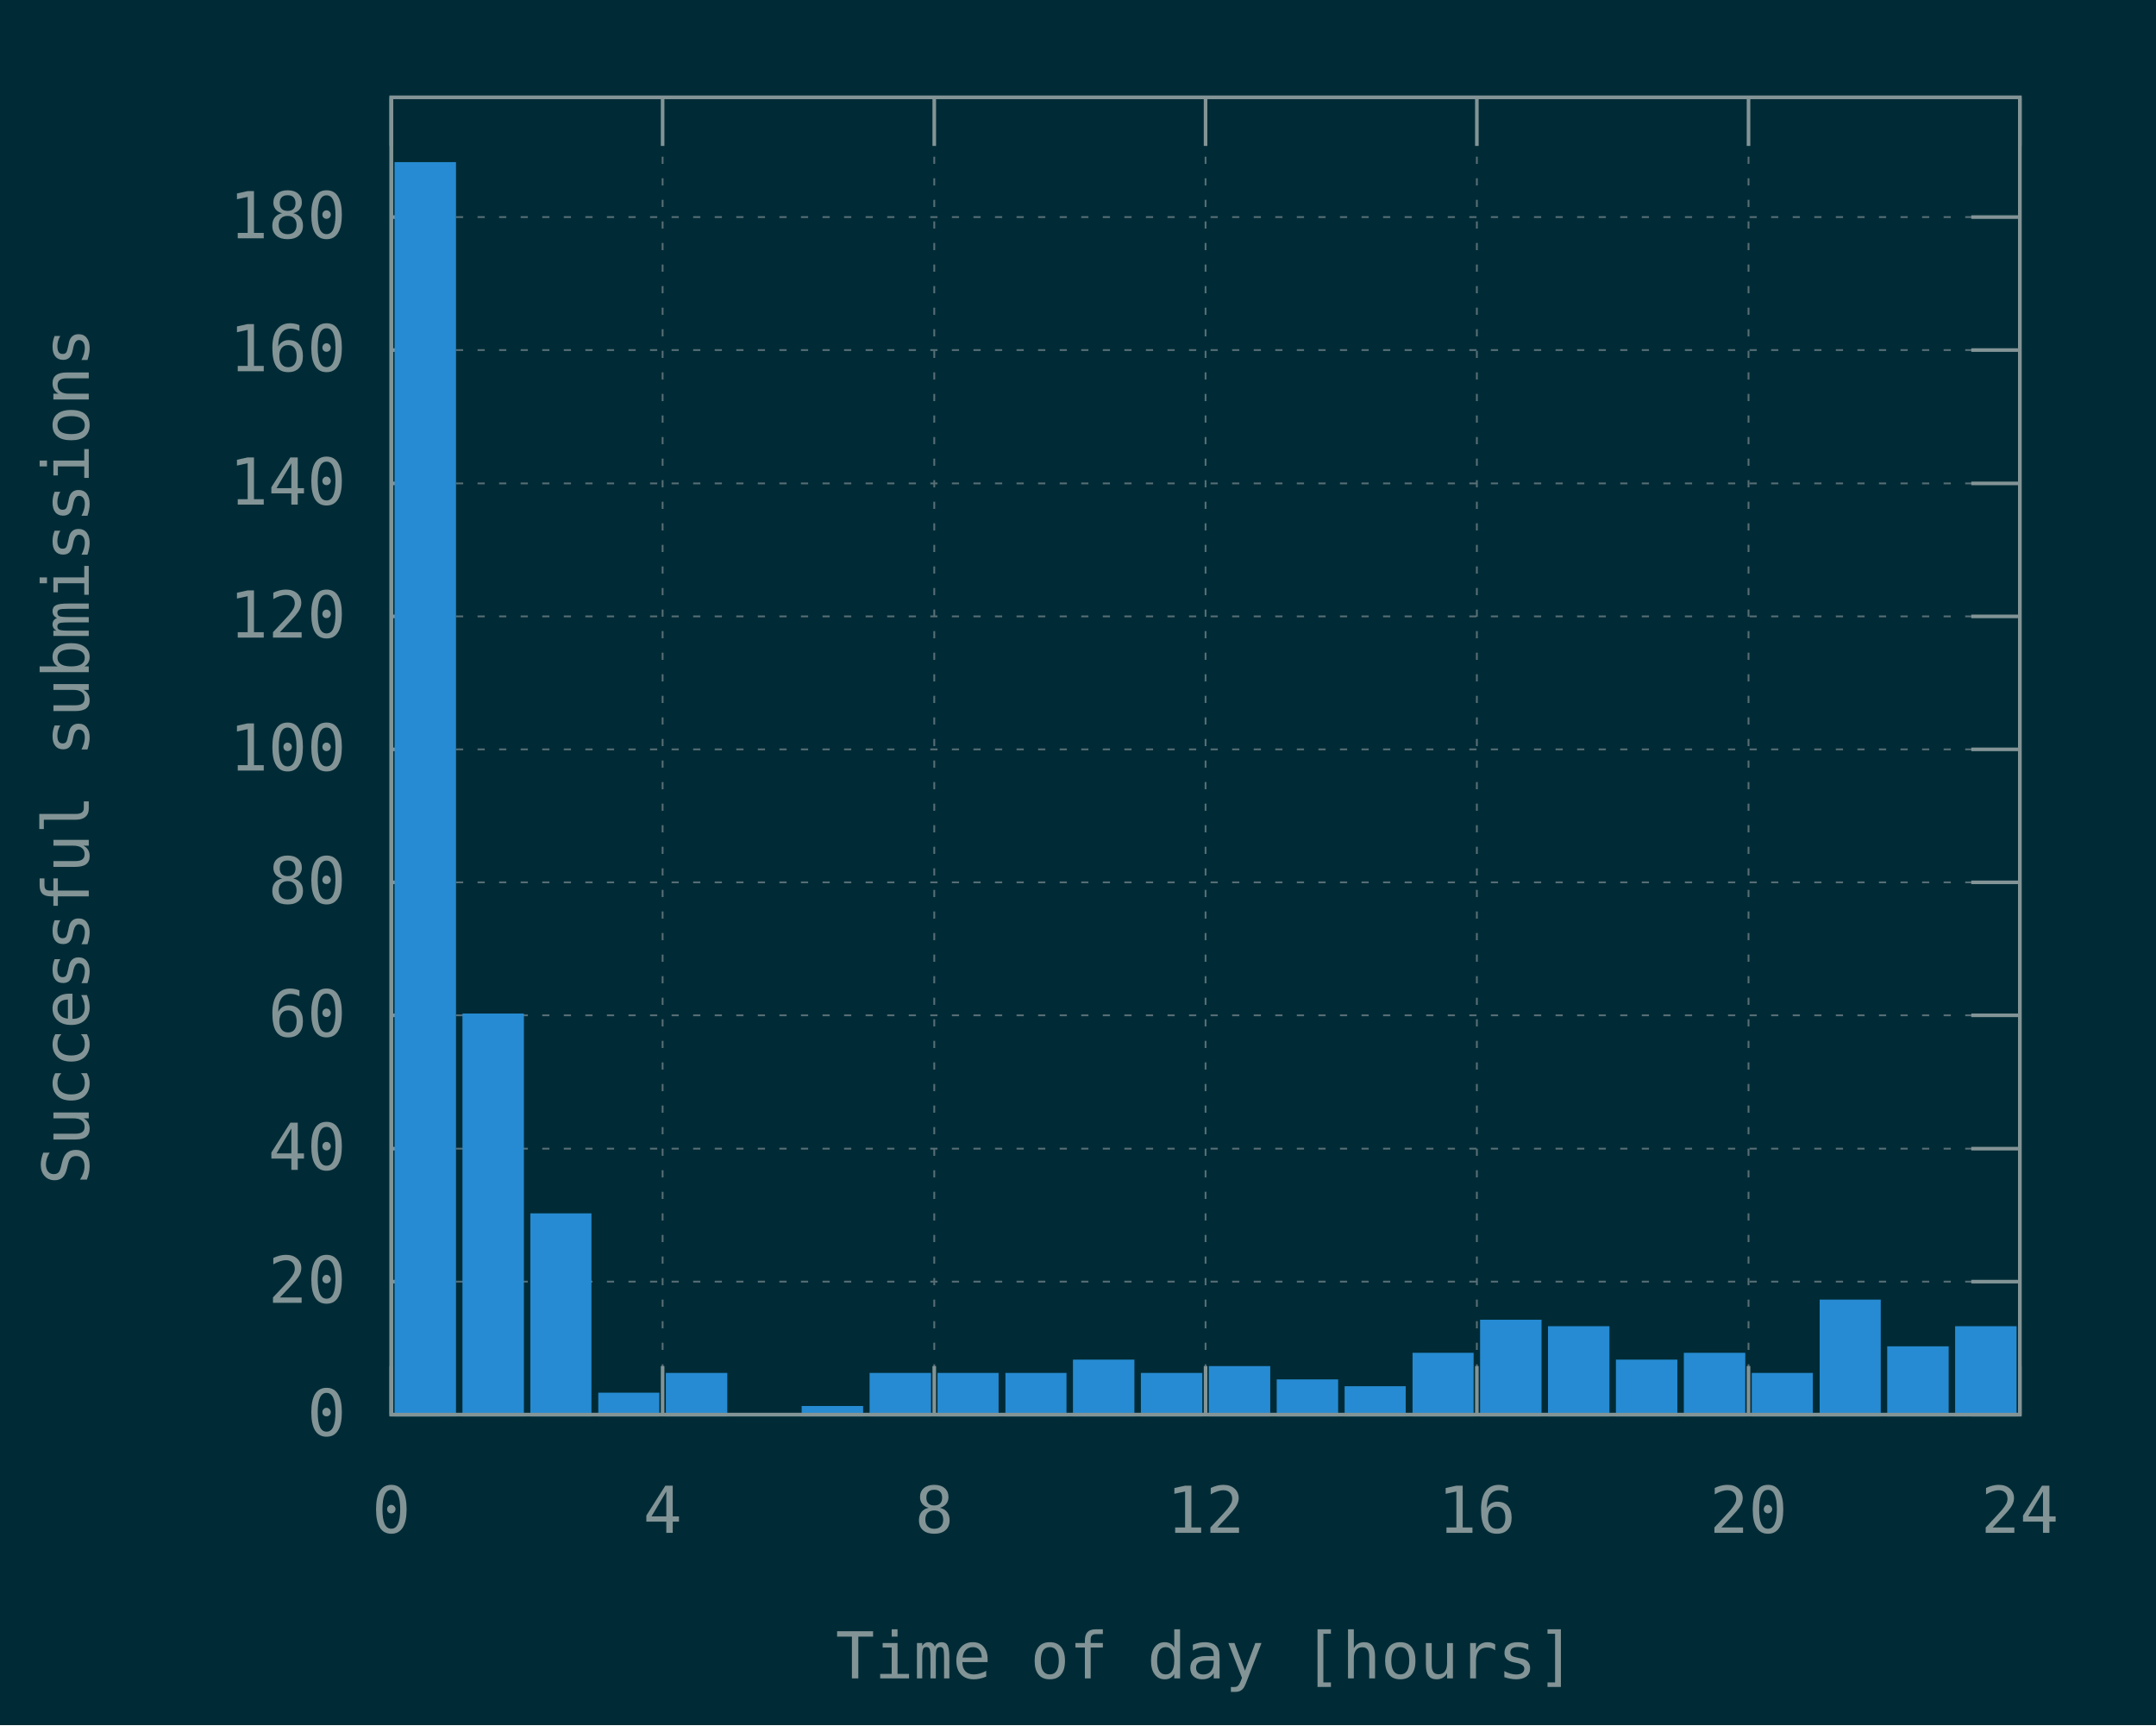
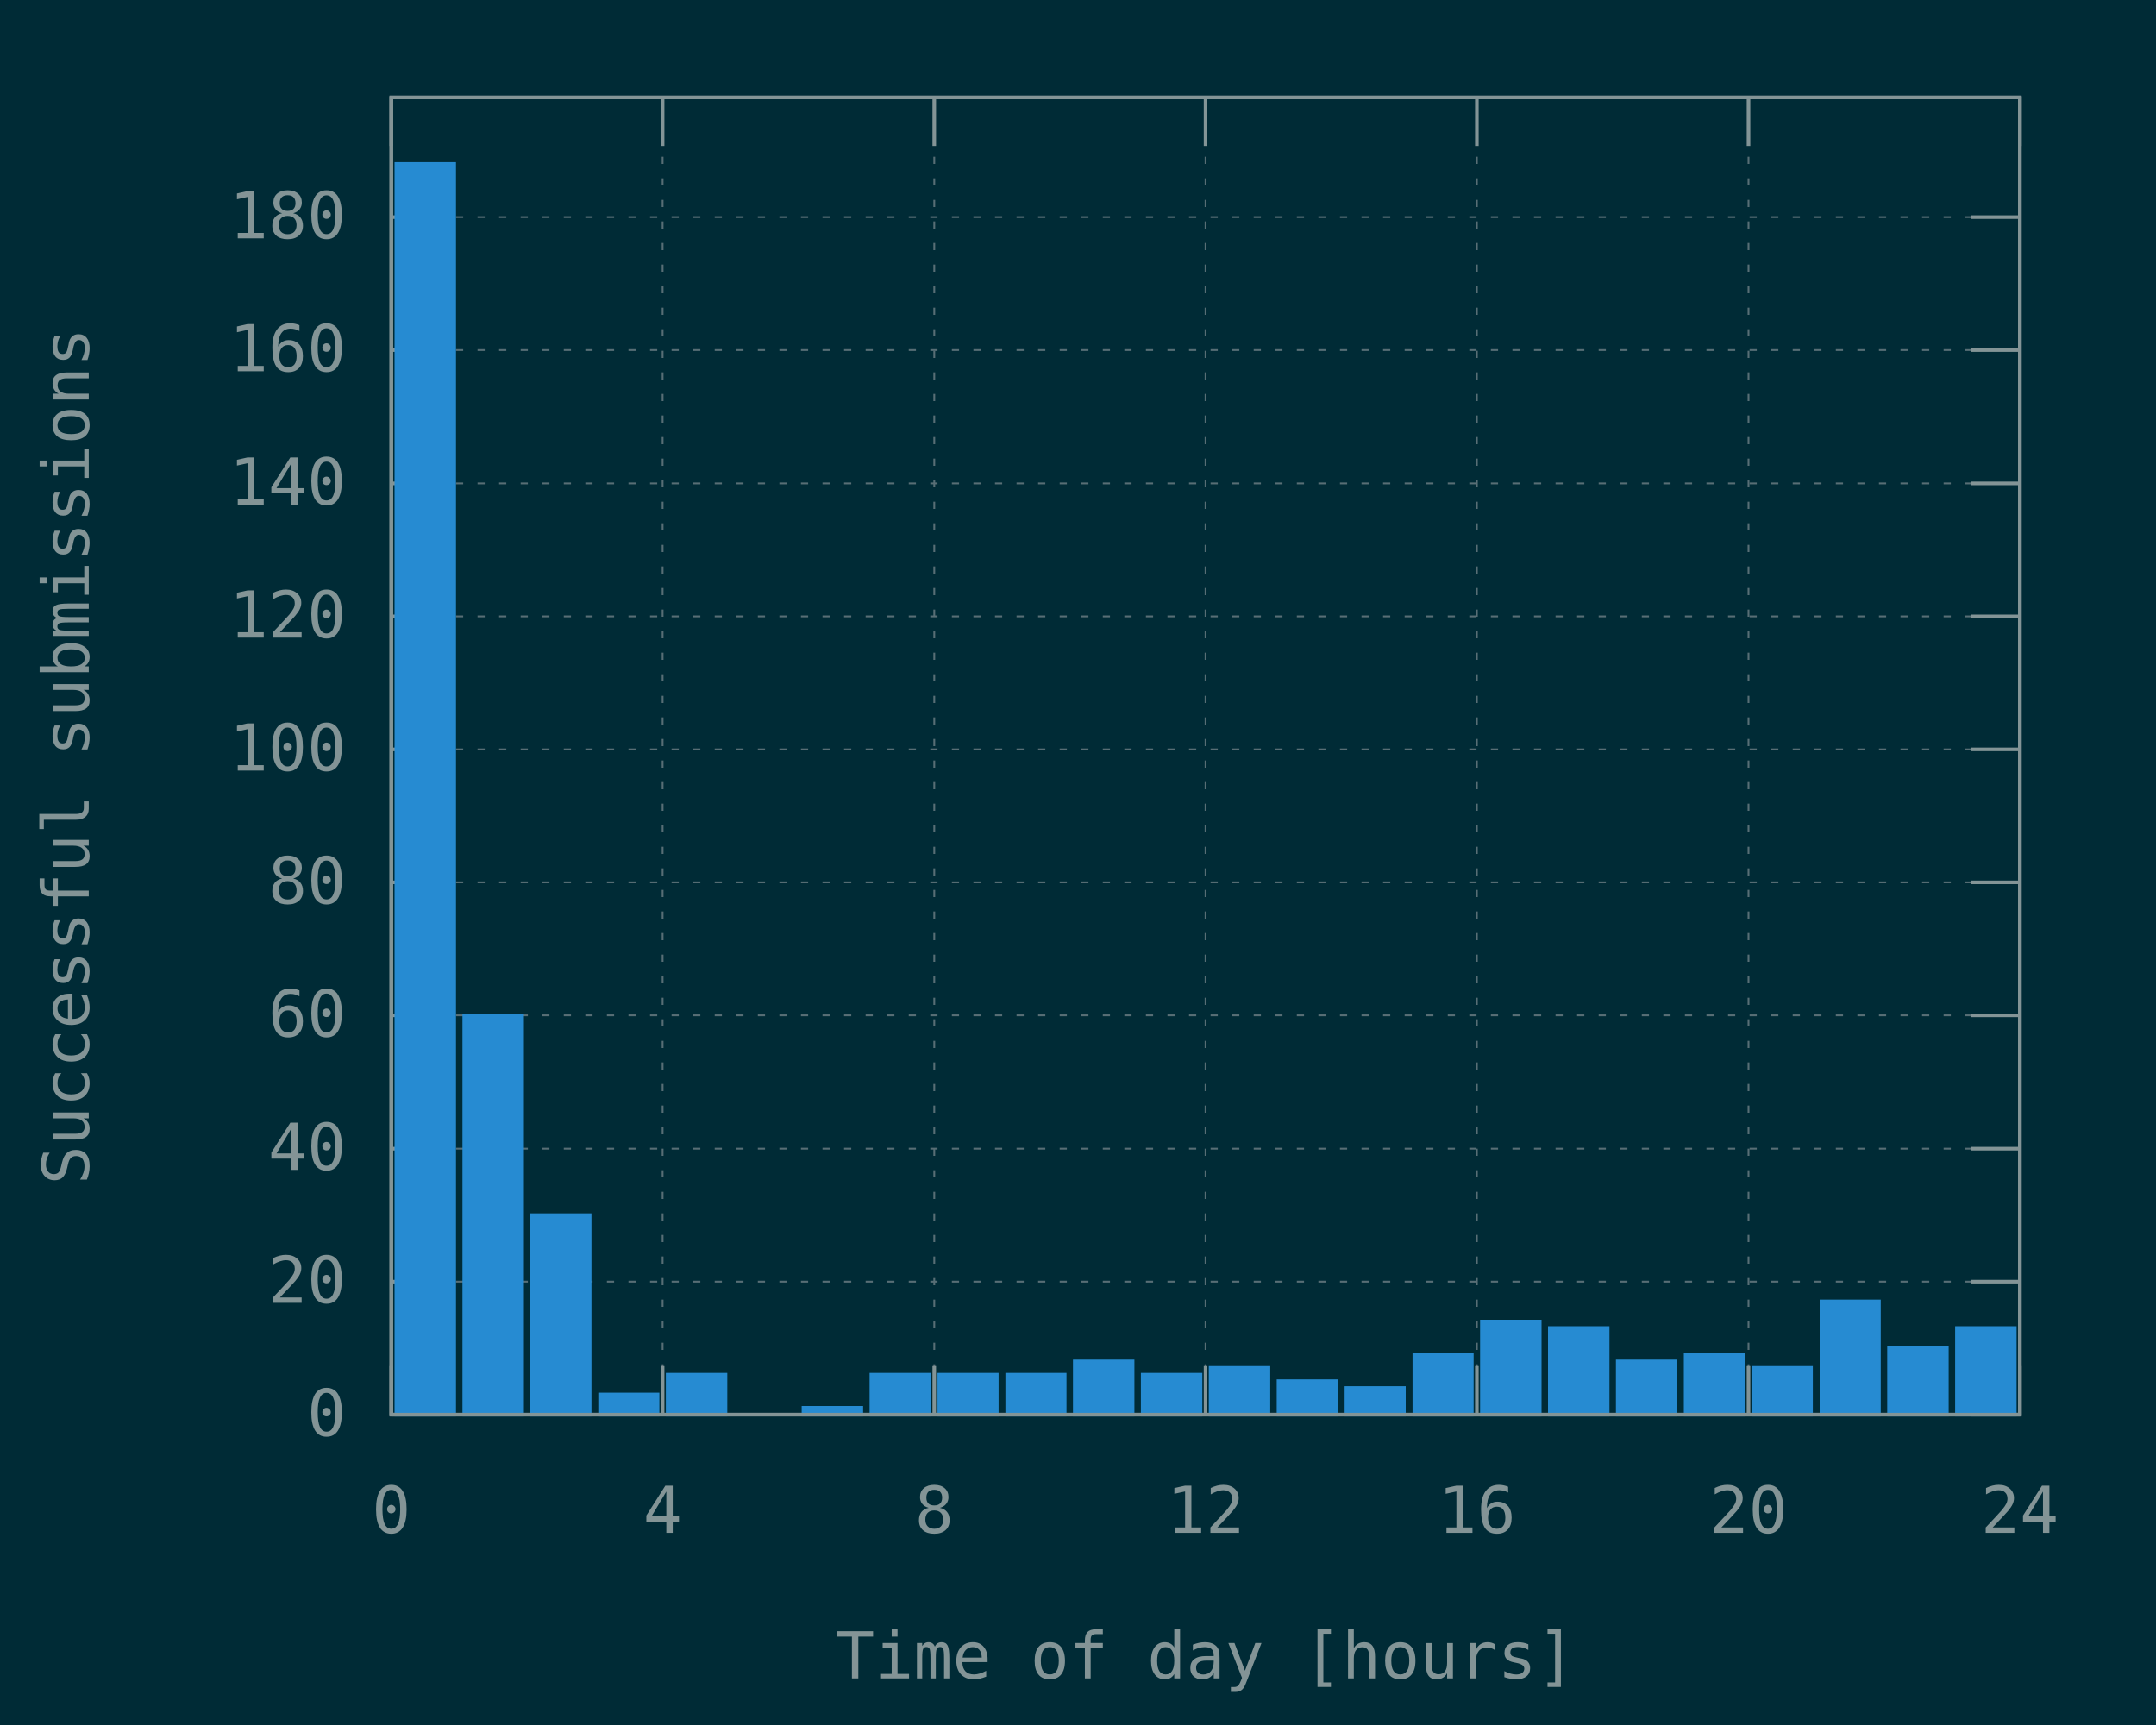
<svg xmlns="http://www.w3.org/2000/svg" xmlns:xlink="http://www.w3.org/1999/xlink" width="600" height="480" viewBox="0 0 600 480">
  <g id="gnuplot_canvas">
    <rect x="0" y="0" width="600" height="480" fill="#002b36" />
    <defs>
      <circle id="gpDot" r="0.5" stroke-width="0.5" stroke="currentColor" />
      <path id="gpPt0" stroke-width="0.148" stroke="currentColor" d="M-1,0 h2 M0,-1 v2" />
      <path id="gpPt1" stroke-width="0.148" stroke="currentColor" d="M-1,-1 L1,1 M1,-1 L-1,1" />
      <path id="gpPt2" stroke-width="0.148" stroke="currentColor" d="M-1,0 L1,0 M0,-1 L0,1 M-1,-1 L1,1 M-1,1 L1,-1" />
      <rect id="gpPt3" stroke-width="0.148" stroke="currentColor" x="-1" y="-1" width="2" height="2" />
      <rect id="gpPt4" stroke-width="0.148" stroke="currentColor" fill="currentColor" x="-1" y="-1" width="2" height="2" />
      <circle id="gpPt5" stroke-width="0.148" stroke="currentColor" cx="0" cy="0" r="1" />
      <use xlink:href="#gpPt5" id="gpPt6" fill="currentColor" stroke="none" />
      <path id="gpPt7" stroke-width="0.148" stroke="currentColor" d="M0,-1.33 L-1.33,0.67 L1.33,0.67 z" />
      <use xlink:href="#gpPt7" id="gpPt8" fill="currentColor" stroke="none" />
      <use xlink:href="#gpPt7" id="gpPt9" stroke="currentColor" transform="rotate(180)" />
      <use xlink:href="#gpPt9" id="gpPt10" fill="currentColor" stroke="none" />
      <use xlink:href="#gpPt3" id="gpPt11" stroke="currentColor" transform="rotate(45)" />
      <use xlink:href="#gpPt11" id="gpPt12" fill="currentColor" stroke="none" />
      <path id="gpPt13" stroke-width="0.148" stroke="currentColor" d="M0,1.330 L1.265,0.411 L0.782,-1.067 L-0.782,-1.076 L-1.265,0.411 z" />
      <use xlink:href="#gpPt13" id="gpPt14" fill="currentColor" stroke="none" />
      <filter id="textbox" filterUnits="objectBoundingBox" x="0" y="0" height="1" width="1">
        <feFlood flood-color="#002B36" flood-opacity="1" result="bgnd" />
        <feComposite in="SourceGraphic" in2="bgnd" operator="atop" />
      </filter>
      <filter id="greybox" filterUnits="objectBoundingBox" x="0" y="0" height="1" width="1">
        <feFlood flood-color="lightgrey" flood-opacity="1" result="grey" />
        <feComposite in="SourceGraphic" in2="grey" operator="atop" />
      </filter>
    </defs>
    <g fill="none" color="#002B36" stroke="currentColor" stroke-width="1.00" stroke-linecap="butt" stroke-linejoin="miter">
</g>
    <g fill="none" color="black" stroke="currentColor" stroke-width="1.00" stroke-linecap="butt" stroke-linejoin="miter">
</g>
    <g fill="none" color="black" stroke="rgb(131, 148, 150)" stroke-width="0.50" stroke-linecap="butt" stroke-linejoin="miter">
</g>
    <g fill="none" color="gray" stroke="currentColor" stroke-width="0.50" stroke-linecap="butt" stroke-linejoin="miter">
      <path stroke="rgb( 88, 110, 117)" stroke-dasharray="2,4" class="gridline" d="M108.9,393.6 L562.1,393.6  " />
    </g>
    <g fill="none" color="gray" stroke="rgb( 88, 110, 117)" stroke-width="1.00" stroke-linecap="butt" stroke-linejoin="miter">
</g>
    <g fill="none" color="black" stroke="currentColor" stroke-width="1.00" stroke-linecap="butt" stroke-linejoin="miter">
      <path stroke="rgb(131, 148, 150)" d="M108.9,393.6 L122.4,393.6 M562.1,393.6 L548.6,393.6  " />
      <g transform="translate(96.3,399.5)" stroke="none" fill="rgb(131,148,150)" font-family="Inconsolata" font-size="18.00" text-anchor="end">
        <text>
          <tspan font-family="Inconsolata"> 0</tspan>
        </text>
      </g>
    </g>
    <g fill="none" color="black" stroke="currentColor" stroke-width="1.00" stroke-linecap="butt" stroke-linejoin="miter">
</g>
    <g fill="none" color="black" stroke="rgb(131, 148, 150)" stroke-width="0.50" stroke-linecap="butt" stroke-linejoin="miter">
</g>
    <g fill="none" color="gray" stroke="currentColor" stroke-width="0.50" stroke-linecap="butt" stroke-linejoin="miter">
      <path stroke="rgb( 88, 110, 117)" stroke-dasharray="2,4" class="gridline" d="M108.9,356.6 L562.1,356.6  " />
    </g>
    <g fill="none" color="gray" stroke="rgb( 88, 110, 117)" stroke-width="1.00" stroke-linecap="butt" stroke-linejoin="miter">
</g>
    <g fill="none" color="black" stroke="currentColor" stroke-width="1.00" stroke-linecap="butt" stroke-linejoin="miter">
      <path stroke="rgb(131, 148, 150)" d="M108.9,356.6 L122.4,356.6 M562.1,356.6 L548.6,356.6  " />
      <g transform="translate(96.3,362.5)" stroke="none" fill="rgb(131,148,150)" font-family="Inconsolata" font-size="18.00" text-anchor="end">
        <text>
          <tspan font-family="Inconsolata"> 20</tspan>
        </text>
      </g>
    </g>
    <g fill="none" color="black" stroke="currentColor" stroke-width="1.00" stroke-linecap="butt" stroke-linejoin="miter">
</g>
    <g fill="none" color="black" stroke="rgb(131, 148, 150)" stroke-width="0.50" stroke-linecap="butt" stroke-linejoin="miter">
</g>
    <g fill="none" color="gray" stroke="currentColor" stroke-width="0.50" stroke-linecap="butt" stroke-linejoin="miter">
      <path stroke="rgb( 88, 110, 117)" stroke-dasharray="2,4" class="gridline" d="M108.9,319.6 L562.1,319.6  " />
    </g>
    <g fill="none" color="gray" stroke="rgb( 88, 110, 117)" stroke-width="1.00" stroke-linecap="butt" stroke-linejoin="miter">
</g>
    <g fill="none" color="black" stroke="currentColor" stroke-width="1.00" stroke-linecap="butt" stroke-linejoin="miter">
      <path stroke="rgb(131, 148, 150)" d="M108.9,319.6 L122.4,319.6 M562.1,319.6 L548.6,319.6  " />
      <g transform="translate(96.3,325.5)" stroke="none" fill="rgb(131,148,150)" font-family="Inconsolata" font-size="18.00" text-anchor="end">
        <text>
          <tspan font-family="Inconsolata"> 40</tspan>
        </text>
      </g>
    </g>
    <g fill="none" color="black" stroke="currentColor" stroke-width="1.00" stroke-linecap="butt" stroke-linejoin="miter">
</g>
    <g fill="none" color="black" stroke="rgb(131, 148, 150)" stroke-width="0.50" stroke-linecap="butt" stroke-linejoin="miter">
</g>
    <g fill="none" color="gray" stroke="currentColor" stroke-width="0.50" stroke-linecap="butt" stroke-linejoin="miter">
      <path stroke="rgb( 88, 110, 117)" stroke-dasharray="2,4" class="gridline" d="M108.9,282.5 L562.1,282.5  " />
    </g>
    <g fill="none" color="gray" stroke="rgb( 88, 110, 117)" stroke-width="1.00" stroke-linecap="butt" stroke-linejoin="miter">
</g>
    <g fill="none" color="black" stroke="currentColor" stroke-width="1.00" stroke-linecap="butt" stroke-linejoin="miter">
      <path stroke="rgb(131, 148, 150)" d="M108.9,282.5 L122.4,282.5 M562.1,282.5 L548.6,282.5  " />
      <g transform="translate(96.3,288.4)" stroke="none" fill="rgb(131,148,150)" font-family="Inconsolata" font-size="18.00" text-anchor="end">
        <text>
          <tspan font-family="Inconsolata"> 60</tspan>
        </text>
      </g>
    </g>
    <g fill="none" color="black" stroke="currentColor" stroke-width="1.00" stroke-linecap="butt" stroke-linejoin="miter">
</g>
    <g fill="none" color="black" stroke="rgb(131, 148, 150)" stroke-width="0.50" stroke-linecap="butt" stroke-linejoin="miter">
</g>
    <g fill="none" color="gray" stroke="currentColor" stroke-width="0.50" stroke-linecap="butt" stroke-linejoin="miter">
      <path stroke="rgb( 88, 110, 117)" stroke-dasharray="2,4" class="gridline" d="M108.9,245.5 L562.1,245.5  " />
    </g>
    <g fill="none" color="gray" stroke="rgb( 88, 110, 117)" stroke-width="1.00" stroke-linecap="butt" stroke-linejoin="miter">
</g>
    <g fill="none" color="black" stroke="currentColor" stroke-width="1.00" stroke-linecap="butt" stroke-linejoin="miter">
      <path stroke="rgb(131, 148, 150)" d="M108.9,245.5 L122.4,245.5 M562.1,245.5 L548.6,245.5  " />
      <g transform="translate(96.3,251.4)" stroke="none" fill="rgb(131,148,150)" font-family="Inconsolata" font-size="18.00" text-anchor="end">
        <text>
          <tspan font-family="Inconsolata"> 80</tspan>
        </text>
      </g>
    </g>
    <g fill="none" color="black" stroke="currentColor" stroke-width="1.00" stroke-linecap="butt" stroke-linejoin="miter">
</g>
    <g fill="none" color="black" stroke="rgb(131, 148, 150)" stroke-width="0.50" stroke-linecap="butt" stroke-linejoin="miter">
</g>
    <g fill="none" color="gray" stroke="currentColor" stroke-width="0.50" stroke-linecap="butt" stroke-linejoin="miter">
      <path stroke="rgb( 88, 110, 117)" stroke-dasharray="2,4" class="gridline" d="M108.9,208.5 L562.1,208.5  " />
    </g>
    <g fill="none" color="gray" stroke="rgb( 88, 110, 117)" stroke-width="1.00" stroke-linecap="butt" stroke-linejoin="miter">
</g>
    <g fill="none" color="black" stroke="currentColor" stroke-width="1.00" stroke-linecap="butt" stroke-linejoin="miter">
      <path stroke="rgb(131, 148, 150)" d="M108.9,208.5 L122.4,208.5 M562.1,208.5 L548.6,208.5  " />
      <g transform="translate(96.3,214.4)" stroke="none" fill="rgb(131,148,150)" font-family="Inconsolata" font-size="18.00" text-anchor="end">
        <text>
          <tspan font-family="Inconsolata"> 100</tspan>
        </text>
      </g>
    </g>
    <g fill="none" color="black" stroke="currentColor" stroke-width="1.00" stroke-linecap="butt" stroke-linejoin="miter">
</g>
    <g fill="none" color="black" stroke="rgb(131, 148, 150)" stroke-width="0.50" stroke-linecap="butt" stroke-linejoin="miter">
</g>
    <g fill="none" color="gray" stroke="currentColor" stroke-width="0.50" stroke-linecap="butt" stroke-linejoin="miter">
      <path stroke="rgb( 88, 110, 117)" stroke-dasharray="2,4" class="gridline" d="M108.9,171.5 L562.1,171.5  " />
    </g>
    <g fill="none" color="gray" stroke="rgb( 88, 110, 117)" stroke-width="1.00" stroke-linecap="butt" stroke-linejoin="miter">
</g>
    <g fill="none" color="black" stroke="currentColor" stroke-width="1.00" stroke-linecap="butt" stroke-linejoin="miter">
      <path stroke="rgb(131, 148, 150)" d="M108.9,171.5 L122.4,171.5 M562.1,171.5 L548.6,171.5  " />
      <g transform="translate(96.3,177.4)" stroke="none" fill="rgb(131,148,150)" font-family="Inconsolata" font-size="18.00" text-anchor="end">
        <text>
          <tspan font-family="Inconsolata"> 120</tspan>
        </text>
      </g>
    </g>
    <g fill="none" color="black" stroke="currentColor" stroke-width="1.00" stroke-linecap="butt" stroke-linejoin="miter">
</g>
    <g fill="none" color="black" stroke="rgb(131, 148, 150)" stroke-width="0.50" stroke-linecap="butt" stroke-linejoin="miter">
</g>
    <g fill="none" color="gray" stroke="currentColor" stroke-width="0.50" stroke-linecap="butt" stroke-linejoin="miter">
      <path stroke="rgb( 88, 110, 117)" stroke-dasharray="2,4" class="gridline" d="M108.9,134.5 L562.1,134.5  " />
    </g>
    <g fill="none" color="gray" stroke="rgb( 88, 110, 117)" stroke-width="1.00" stroke-linecap="butt" stroke-linejoin="miter">
</g>
    <g fill="none" color="black" stroke="currentColor" stroke-width="1.00" stroke-linecap="butt" stroke-linejoin="miter">
      <path stroke="rgb(131, 148, 150)" d="M108.9,134.5 L122.4,134.5 M562.1,134.5 L548.6,134.5  " />
      <g transform="translate(96.3,140.4)" stroke="none" fill="rgb(131,148,150)" font-family="Inconsolata" font-size="18.00" text-anchor="end">
        <text>
          <tspan font-family="Inconsolata"> 140</tspan>
        </text>
      </g>
    </g>
    <g fill="none" color="black" stroke="currentColor" stroke-width="1.00" stroke-linecap="butt" stroke-linejoin="miter">
</g>
    <g fill="none" color="black" stroke="rgb(131, 148, 150)" stroke-width="0.50" stroke-linecap="butt" stroke-linejoin="miter">
</g>
    <g fill="none" color="gray" stroke="currentColor" stroke-width="0.50" stroke-linecap="butt" stroke-linejoin="miter">
      <path stroke="rgb( 88, 110, 117)" stroke-dasharray="2,4" class="gridline" d="M108.9,97.4 L562.1,97.4  " />
    </g>
    <g fill="none" color="gray" stroke="rgb( 88, 110, 117)" stroke-width="1.00" stroke-linecap="butt" stroke-linejoin="miter">
</g>
    <g fill="none" color="black" stroke="currentColor" stroke-width="1.00" stroke-linecap="butt" stroke-linejoin="miter">
      <path stroke="rgb(131, 148, 150)" d="M108.9,97.4 L122.4,97.4 M562.1,97.4 L548.6,97.4  " />
      <g transform="translate(96.3,103.3)" stroke="none" fill="rgb(131,148,150)" font-family="Inconsolata" font-size="18.00" text-anchor="end">
        <text>
          <tspan font-family="Inconsolata"> 160</tspan>
        </text>
      </g>
    </g>
    <g fill="none" color="black" stroke="currentColor" stroke-width="1.00" stroke-linecap="butt" stroke-linejoin="miter">
</g>
    <g fill="none" color="black" stroke="rgb(131, 148, 150)" stroke-width="0.50" stroke-linecap="butt" stroke-linejoin="miter">
</g>
    <g fill="none" color="gray" stroke="currentColor" stroke-width="0.50" stroke-linecap="butt" stroke-linejoin="miter">
      <path stroke="rgb( 88, 110, 117)" stroke-dasharray="2,4" class="gridline" d="M108.9,60.4 L562.1,60.4  " />
    </g>
    <g fill="none" color="gray" stroke="rgb( 88, 110, 117)" stroke-width="1.00" stroke-linecap="butt" stroke-linejoin="miter">
</g>
    <g fill="none" color="black" stroke="currentColor" stroke-width="1.00" stroke-linecap="butt" stroke-linejoin="miter">
      <path stroke="rgb(131, 148, 150)" d="M108.9,60.4 L122.4,60.4 M562.1,60.4 L548.6,60.4  " />
      <g transform="translate(96.3,66.3)" stroke="none" fill="rgb(131,148,150)" font-family="Inconsolata" font-size="18.00" text-anchor="end">
        <text>
          <tspan font-family="Inconsolata"> 180</tspan>
        </text>
      </g>
    </g>
    <g fill="none" color="black" stroke="currentColor" stroke-width="1.00" stroke-linecap="butt" stroke-linejoin="miter">
</g>
    <g fill="none" color="black" stroke="rgb(131, 148, 150)" stroke-width="0.50" stroke-linecap="butt" stroke-linejoin="miter">
</g>
    <g fill="none" color="gray" stroke="currentColor" stroke-width="0.50" stroke-linecap="butt" stroke-linejoin="miter">
      <path stroke="rgb( 88, 110, 117)" stroke-dasharray="2,4" class="gridline" d="M108.9,393.6 L108.9,27.1  " />
    </g>
    <g fill="none" color="gray" stroke="rgb( 88, 110, 117)" stroke-width="1.00" stroke-linecap="butt" stroke-linejoin="miter">
</g>
    <g fill="none" color="black" stroke="currentColor" stroke-width="1.00" stroke-linecap="butt" stroke-linejoin="miter">
      <path stroke="rgb(131, 148, 150)" d="M108.9,393.6 L108.9,380.1 M108.9,27.1 L108.9,40.6  " />
      <g transform="translate(108.9,426.5)" stroke="none" fill="rgb(131,148,150)" font-family="Inconsolata" font-size="18.00" text-anchor="middle">
        <text>
          <tspan font-family="Inconsolata"> 0</tspan>
        </text>
      </g>
    </g>
    <g fill="none" color="black" stroke="currentColor" stroke-width="1.00" stroke-linecap="butt" stroke-linejoin="miter">
</g>
    <g fill="none" color="black" stroke="rgb(131, 148, 150)" stroke-width="0.50" stroke-linecap="butt" stroke-linejoin="miter">
</g>
    <g fill="none" color="gray" stroke="currentColor" stroke-width="0.50" stroke-linecap="butt" stroke-linejoin="miter">
      <path stroke="rgb( 88, 110, 117)" stroke-dasharray="2,4" class="gridline" d="M184.4,393.6 L184.4,27.1  " />
    </g>
    <g fill="none" color="gray" stroke="rgb( 88, 110, 117)" stroke-width="1.00" stroke-linecap="butt" stroke-linejoin="miter">
</g>
    <g fill="none" color="black" stroke="currentColor" stroke-width="1.00" stroke-linecap="butt" stroke-linejoin="miter">
      <path stroke="rgb(131, 148, 150)" d="M184.4,393.6 L184.4,380.1 M184.4,27.1 L184.4,40.6  " />
      <g transform="translate(184.4,426.5)" stroke="none" fill="rgb(131,148,150)" font-family="Inconsolata" font-size="18.00" text-anchor="middle">
        <text>
          <tspan font-family="Inconsolata"> 4</tspan>
        </text>
      </g>
    </g>
    <g fill="none" color="black" stroke="currentColor" stroke-width="1.00" stroke-linecap="butt" stroke-linejoin="miter">
</g>
    <g fill="none" color="black" stroke="rgb(131, 148, 150)" stroke-width="0.50" stroke-linecap="butt" stroke-linejoin="miter">
</g>
    <g fill="none" color="gray" stroke="currentColor" stroke-width="0.50" stroke-linecap="butt" stroke-linejoin="miter">
      <path stroke="rgb( 88, 110, 117)" stroke-dasharray="2,4" class="gridline" d="M260.0,393.6 L260.0,27.1  " />
    </g>
    <g fill="none" color="gray" stroke="rgb( 88, 110, 117)" stroke-width="1.00" stroke-linecap="butt" stroke-linejoin="miter">
</g>
    <g fill="none" color="black" stroke="currentColor" stroke-width="1.00" stroke-linecap="butt" stroke-linejoin="miter">
      <path stroke="rgb(131, 148, 150)" d="M260.0,393.6 L260.0,380.1 M260.0,27.1 L260.0,40.6  " />
      <g transform="translate(260.0,426.5)" stroke="none" fill="rgb(131,148,150)" font-family="Inconsolata" font-size="18.00" text-anchor="middle">
        <text>
          <tspan font-family="Inconsolata"> 8</tspan>
        </text>
      </g>
    </g>
    <g fill="none" color="black" stroke="currentColor" stroke-width="1.00" stroke-linecap="butt" stroke-linejoin="miter">
</g>
    <g fill="none" color="black" stroke="rgb(131, 148, 150)" stroke-width="0.50" stroke-linecap="butt" stroke-linejoin="miter">
</g>
    <g fill="none" color="gray" stroke="currentColor" stroke-width="0.50" stroke-linecap="butt" stroke-linejoin="miter">
      <path stroke="rgb( 88, 110, 117)" stroke-dasharray="2,4" class="gridline" d="M335.5,393.6 L335.5,27.1  " />
    </g>
    <g fill="none" color="gray" stroke="rgb( 88, 110, 117)" stroke-width="1.00" stroke-linecap="butt" stroke-linejoin="miter">
</g>
    <g fill="none" color="black" stroke="currentColor" stroke-width="1.00" stroke-linecap="butt" stroke-linejoin="miter">
      <path stroke="rgb(131, 148, 150)" d="M335.5,393.6 L335.5,380.1 M335.5,27.1 L335.5,40.6  " />
      <g transform="translate(335.5,426.5)" stroke="none" fill="rgb(131,148,150)" font-family="Inconsolata" font-size="18.00" text-anchor="middle">
        <text>
          <tspan font-family="Inconsolata"> 12</tspan>
        </text>
      </g>
    </g>
    <g fill="none" color="black" stroke="currentColor" stroke-width="1.00" stroke-linecap="butt" stroke-linejoin="miter">
</g>
    <g fill="none" color="black" stroke="rgb(131, 148, 150)" stroke-width="0.50" stroke-linecap="butt" stroke-linejoin="miter">
</g>
    <g fill="none" color="gray" stroke="currentColor" stroke-width="0.50" stroke-linecap="butt" stroke-linejoin="miter">
      <path stroke="rgb( 88, 110, 117)" stroke-dasharray="2,4" class="gridline" d="M411.0,393.6 L411.0,27.1  " />
    </g>
    <g fill="none" color="gray" stroke="rgb( 88, 110, 117)" stroke-width="1.00" stroke-linecap="butt" stroke-linejoin="miter">
</g>
    <g fill="none" color="black" stroke="currentColor" stroke-width="1.00" stroke-linecap="butt" stroke-linejoin="miter">
      <path stroke="rgb(131, 148, 150)" d="M411.0,393.6 L411.0,380.1 M411.0,27.1 L411.0,40.6  " />
      <g transform="translate(411.0,426.5)" stroke="none" fill="rgb(131,148,150)" font-family="Inconsolata" font-size="18.00" text-anchor="middle">
        <text>
          <tspan font-family="Inconsolata"> 16</tspan>
        </text>
      </g>
    </g>
    <g fill="none" color="black" stroke="currentColor" stroke-width="1.00" stroke-linecap="butt" stroke-linejoin="miter">
</g>
    <g fill="none" color="black" stroke="rgb(131, 148, 150)" stroke-width="0.50" stroke-linecap="butt" stroke-linejoin="miter">
</g>
    <g fill="none" color="gray" stroke="currentColor" stroke-width="0.50" stroke-linecap="butt" stroke-linejoin="miter">
      <path stroke="rgb( 88, 110, 117)" stroke-dasharray="2,4" class="gridline" d="M486.6,393.6 L486.6,40.6 L486.6,27.1  " />
    </g>
    <g fill="none" color="gray" stroke="rgb( 88, 110, 117)" stroke-width="1.00" stroke-linecap="butt" stroke-linejoin="miter">
</g>
    <g fill="none" color="black" stroke="currentColor" stroke-width="1.00" stroke-linecap="butt" stroke-linejoin="miter">
      <path stroke="rgb(131, 148, 150)" d="M486.6,393.6 L486.6,380.1 M486.6,27.1 L486.6,40.6  " />
      <g transform="translate(486.6,426.5)" stroke="none" fill="rgb(131,148,150)" font-family="Inconsolata" font-size="18.00" text-anchor="middle">
        <text>
          <tspan font-family="Inconsolata"> 20</tspan>
        </text>
      </g>
    </g>
    <g fill="none" color="black" stroke="currentColor" stroke-width="1.00" stroke-linecap="butt" stroke-linejoin="miter">
</g>
    <g fill="none" color="black" stroke="rgb(131, 148, 150)" stroke-width="0.50" stroke-linecap="butt" stroke-linejoin="miter">
</g>
    <g fill="none" color="gray" stroke="currentColor" stroke-width="0.50" stroke-linecap="butt" stroke-linejoin="miter">
      <path stroke="rgb( 88, 110, 117)" stroke-dasharray="2,4" class="gridline" d="M562.1,393.6 L562.1,27.1  " />
    </g>
    <g fill="none" color="gray" stroke="rgb( 88, 110, 117)" stroke-width="1.00" stroke-linecap="butt" stroke-linejoin="miter">
</g>
    <g fill="none" color="black" stroke="currentColor" stroke-width="1.00" stroke-linecap="butt" stroke-linejoin="miter">
      <path stroke="rgb(131, 148, 150)" d="M562.1,393.6 L562.1,380.1 M562.1,27.1 L562.1,40.6  " />
      <g transform="translate(562.1,426.5)" stroke="none" fill="rgb(131,148,150)" font-family="Inconsolata" font-size="18.00" text-anchor="middle">
        <text>
          <tspan font-family="Inconsolata"> 24</tspan>
        </text>
      </g>
    </g>
    <g fill="none" color="black" stroke="currentColor" stroke-width="1.00" stroke-linecap="butt" stroke-linejoin="miter">
</g>
    <g fill="none" color="black" stroke="currentColor" stroke-width="1.00" stroke-linecap="butt" stroke-linejoin="miter">
      <path stroke="rgb(131, 148, 150)" d="M108.9,27.1 L108.9,393.6 L562.1,393.6 L562.1,27.1 L108.9,27.1 Z  " />
    </g>
    <g fill="none" color="black" stroke="currentColor" stroke-width="1.00" stroke-linecap="butt" stroke-linejoin="miter">
      <g transform="translate(24.7,210.4) rotate(270)" stroke="none" fill="rgb(131,148,150)" font-family="Inconsolata" font-size="18.00" text-anchor="middle">
        <text>
          <tspan font-family="Inconsolata">Successful submissions</tspan>
        </text>
      </g>
    </g>
    <g fill="none" color="black" stroke="currentColor" stroke-width="1.00" stroke-linecap="butt" stroke-linejoin="miter">
      <g transform="translate(335.5,467.0)" stroke="none" fill="rgb(131,148,150)" font-family="Inconsolata" font-size="18.00" text-anchor="middle">
        <text>
          <tspan font-family="Inconsolata">Time of day [hours]</tspan>
        </text>
      </g>
    </g>
    <g fill="none" color="black" stroke="currentColor" stroke-width="1.00" stroke-linecap="butt" stroke-linejoin="miter">
</g>
    <g id="gnuplot_plot_1">
      <g fill="none" color="black" stroke="currentColor" stroke-width="1.00" stroke-linecap="butt" stroke-linejoin="miter">
        <g stroke="none" shape-rendering="crispEdges">
          <polygon fill="rgb( 38, 139, 210)" points="110.3,393.6 126.5,393.6 126.5,45.5 110.3,45.5 " />
        </g>
        <path stroke="rgb( 38, 139, 210)" d="M110.3,393.6 L110.3,45.6 L126.4,45.6 L126.4,393.6 L110.3,393.6 Z  " />
        <g stroke="none" shape-rendering="crispEdges">
          <polygon fill="rgb( 38, 139, 210)" points="129.2,393.6 145.4,393.6 145.4,282.4 129.2,282.4 " />
        </g>
        <path stroke="rgb( 38, 139, 210)" d="M129.2,393.6 L129.2,282.5 L145.3,282.5 L145.3,393.6 L129.2,393.6 Z  " />
        <g stroke="none" shape-rendering="crispEdges">
          <polygon fill="rgb( 38, 139, 210)" points="148.1,393.6 164.2,393.6 164.2,338.0 148.1,338.0 " />
        </g>
        <path stroke="rgb( 38, 139, 210)" d="M148.1,393.6 L148.1,338.1 L164.1,338.1 L164.1,393.6 L148.1,393.6 Z  " />
        <g stroke="none" shape-rendering="crispEdges">
          <polygon fill="rgb( 38, 139, 210)" points="167.0,393.6 183.1,393.6 183.1,387.9 167.0,387.9 " />
        </g>
        <path stroke="rgb( 38, 139, 210)" d="M167.0,393.6 L167.0,388.0 L183.0,388.0 L183.0,393.6 L167.0,393.6 Z  " />
        <g stroke="none" shape-rendering="crispEdges">
          <polygon fill="rgb( 38, 139, 210)" points="185.8,393.6 202.0,393.6 202.0,382.4 185.8,382.4 " />
        </g>
        <path stroke="rgb( 38, 139, 210)" d="M185.8,393.6 L185.8,382.5 L201.9,382.5 L201.9,393.6 L185.8,393.6 Z  " />
        <g stroke="none" shape-rendering="crispEdges">
          <polygon fill="rgb( 38, 139, 210)" points="223.6,393.6 239.8,393.6 239.8,391.6 223.6,391.6 " />
        </g>
        <path stroke="rgb( 38, 139, 210)" d="M223.6,393.6 L223.6,391.7 L239.7,391.7 L239.7,393.6 L223.6,393.6 Z  " />
        <g stroke="none" shape-rendering="crispEdges">
          <polygon fill="rgb( 38, 139, 210)" points="242.5,393.6 258.7,393.6 258.7,382.4 242.5,382.4 " />
        </g>
        <path stroke="rgb( 38, 139, 210)" d="M242.5,393.6 L242.5,382.5 L258.6,382.5 L258.6,393.6 L242.5,393.6 Z  " />
        <g stroke="none" shape-rendering="crispEdges">
          <polygon fill="rgb( 38, 139, 210)" points="261.4,393.6 277.5,393.6 277.5,382.4 261.4,382.4 " />
        </g>
        <path stroke="rgb( 38, 139, 210)" d="M261.4,393.6 L261.4,382.5 L277.4,382.5 L277.4,393.6 L261.4,393.6 Z  " />
        <g stroke="none" shape-rendering="crispEdges">
          <polygon fill="rgb( 38, 139, 210)" points="280.3,393.6 296.4,393.6 296.4,382.4 280.3,382.4 " />
        </g>
        <path stroke="rgb( 38, 139, 210)" d="M280.3,393.6 L280.3,382.5 L296.3,382.5 L296.3,393.6 L280.3,393.6 Z  " />
        <g stroke="none" shape-rendering="crispEdges">
          <polygon fill="rgb( 38, 139, 210)" points="299.1,393.6 315.3,393.6 315.3,378.7 299.1,378.7 " />
        </g>
        <path stroke="rgb( 38, 139, 210)" d="M299.1,393.6 L299.1,378.8 L315.2,378.8 L315.2,393.6 L299.1,393.6 Z  " />
        <g stroke="none" shape-rendering="crispEdges">
          <polygon fill="rgb( 38, 139, 210)" points="318.0,393.6 334.2,393.6 334.2,382.4 318.0,382.4 " />
        </g>
        <path stroke="rgb( 38, 139, 210)" d="M318.0,393.6 L318.0,382.5 L334.1,382.5 L334.1,393.6 L318.0,393.6 Z  " />
        <g stroke="none" shape-rendering="crispEdges">
          <polygon fill="rgb( 38, 139, 210)" points="336.9,393.6 353.1,393.6 353.1,380.5 336.9,380.5 " />
        </g>
        <path stroke="rgb( 38, 139, 210)" d="M336.9,393.6 L336.9,380.6 L353.0,380.6 L353.0,393.6 L336.9,393.6 Z  " />
        <g stroke="none" shape-rendering="crispEdges">
          <polygon fill="rgb( 38, 139, 210)" points="355.8,393.6 372.0,393.6 372.0,384.2 355.8,384.2 " />
        </g>
        <path stroke="rgb( 38, 139, 210)" d="M355.8,393.6 L355.8,384.3 L371.9,384.3 L371.9,393.6 L355.8,393.6 Z  " />
        <g stroke="none" shape-rendering="crispEdges">
          <polygon fill="rgb( 38, 139, 210)" points="374.7,393.6 390.8,393.6 390.8,386.1 374.7,386.1 " />
        </g>
        <path stroke="rgb( 38, 139, 210)" d="M374.7,393.6 L374.7,386.2 L390.7,386.2 L390.7,393.6 L374.7,393.6 Z  " />
        <g stroke="none" shape-rendering="crispEdges">
          <polygon fill="rgb( 38, 139, 210)" points="393.6,393.6 409.7,393.6 409.7,376.8 393.6,376.8 " />
        </g>
        <path stroke="rgb( 38, 139, 210)" d="M393.6,393.6 L393.6,376.9 L409.6,376.9 L409.6,393.6 L393.6,393.6 Z  " />
        <g stroke="none" shape-rendering="crispEdges">
          <polygon fill="rgb( 38, 139, 210)" points="412.4,393.6 428.6,393.6 428.6,367.6 412.4,367.6 " />
        </g>
        <path stroke="rgb( 38, 139, 210)" d="M412.4,393.6 L412.4,367.7 L428.5,367.7 L428.5,393.6 L412.4,393.6 Z  " />
        <g stroke="none" shape-rendering="crispEdges">
          <polygon fill="rgb( 38, 139, 210)" points="431.3,393.6 447.5,393.6 447.5,369.4 431.3,369.4 " />
        </g>
        <path stroke="rgb( 38, 139, 210)" d="M431.3,393.6 L431.3,369.5 L447.4,369.5 L447.4,393.6 L431.3,393.6 Z  " />
        <g stroke="none" shape-rendering="crispEdges">
          <polygon fill="rgb( 38, 139, 210)" points="450.2,393.6 466.4,393.6 466.4,378.7 450.2,378.7 " />
        </g>
        <path stroke="rgb( 38, 139, 210)" d="M450.2,393.6 L450.2,378.8 L466.3,378.8 L466.3,393.6 L450.2,393.6 Z  " />
        <g stroke="none" shape-rendering="crispEdges">
          <polygon fill="rgb( 38, 139, 210)" points="469.1,393.6 485.3,393.6 485.3,376.8 469.1,376.8 " />
        </g>
        <path stroke="rgb( 38, 139, 210)" d="M469.1,393.6 L469.1,376.9 L485.2,376.9 L485.2,393.6 L469.1,393.6 Z  " />
        <g stroke="none" shape-rendering="crispEdges">
-           <polygon fill="rgb( 38, 139, 210)" points="488.0,393.6 504.1,393.6 504.1,382.4 488.0,382.4 " />
-         </g>
-         <path stroke="rgb( 38, 139, 210)" d="M488.0,393.6 L488.0,382.5 L504.0,382.5 L504.0,393.6 L488.0,393.6 Z  " />
+           <polygon fill="rgb( 38, 139, 210)" points="488.0,393.6 504.1,393.6 504.1,380.5 488.0,380.5 " />
+         </g>
+         <path stroke="rgb( 38, 139, 210)" d="M488.0,393.6 L488.0,380.6 L504.0,380.6 L504.0,393.6 L488.0,393.6 Z  " />
        <g stroke="none" shape-rendering="crispEdges">
          <polygon fill="rgb( 38, 139, 210)" points="506.9,393.6 523.0,393.6 523.0,362.0 506.9,362.0 " />
        </g>
        <path stroke="rgb( 38, 139, 210)" d="M506.9,393.6 L506.9,362.1 L522.9,362.1 L522.9,393.6 L506.9,393.6 Z  " />
        <g stroke="none" shape-rendering="crispEdges">
          <polygon fill="rgb( 38, 139, 210)" points="525.7,393.6 541.9,393.6 541.9,375.0 525.7,375.0 " />
        </g>
        <path stroke="rgb( 38, 139, 210)" d="M525.7,393.6 L525.7,375.1 L541.8,375.1 L541.8,393.6 L525.7,393.6 Z  " />
        <g stroke="none" shape-rendering="crispEdges">
          <polygon fill="rgb( 38, 139, 210)" points="544.6,393.6 560.8,393.6 560.8,369.4 544.6,369.4 " />
        </g>
        <path stroke="rgb( 38, 139, 210)" d="M544.6,393.6 L544.6,369.5 L560.7,369.5 L560.7,393.6 L544.6,393.6 Z  " />
      </g>
    </g>
    <g fill="none" color="#002B36" stroke="rgb( 38, 139, 210)" stroke-width="2.00" stroke-linecap="butt" stroke-linejoin="miter">
</g>
    <g fill="none" color="black" stroke="currentColor" stroke-width="2.00" stroke-linecap="butt" stroke-linejoin="miter">
</g>
    <g fill="none" color="black" stroke="black" stroke-width="1.00" stroke-linecap="butt" stroke-linejoin="miter">
</g>
    <g fill="none" color="black" stroke="currentColor" stroke-width="1.00" stroke-linecap="butt" stroke-linejoin="miter">
      <path stroke="rgb(131, 148, 150)" d="M108.9,27.1 L108.9,393.6 L562.1,393.6 L562.1,27.1 L108.9,27.1 Z  " />
    </g>
    <g fill="none" color="black" stroke="currentColor" stroke-width="1.00" stroke-linecap="butt" stroke-linejoin="miter">
</g>
  </g>
</svg>
